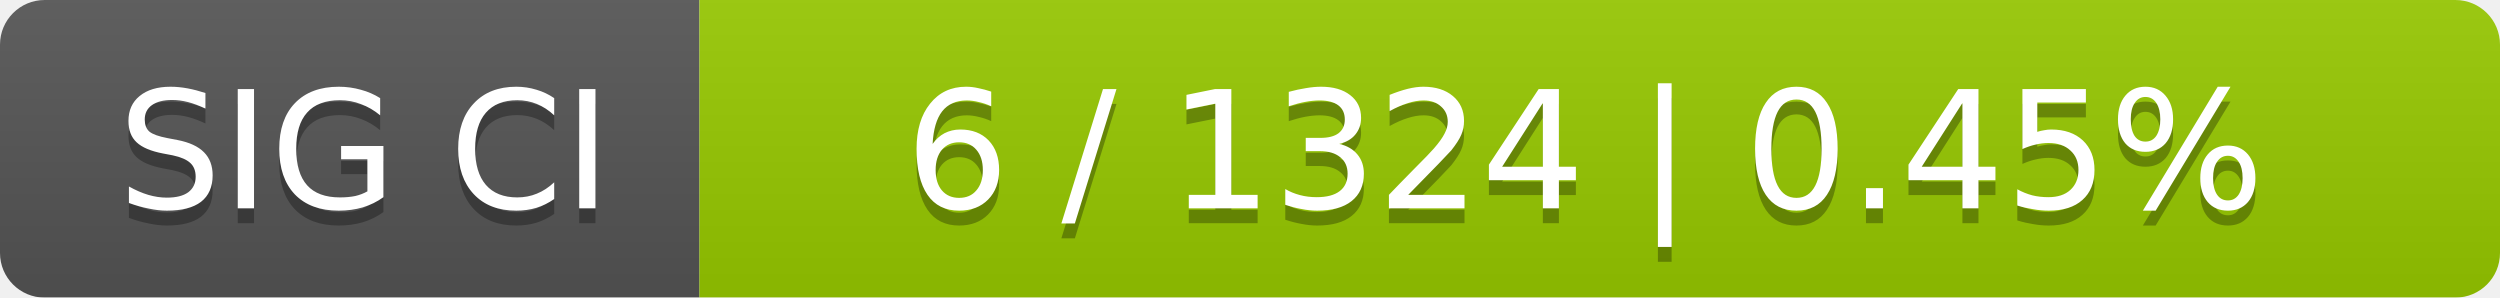
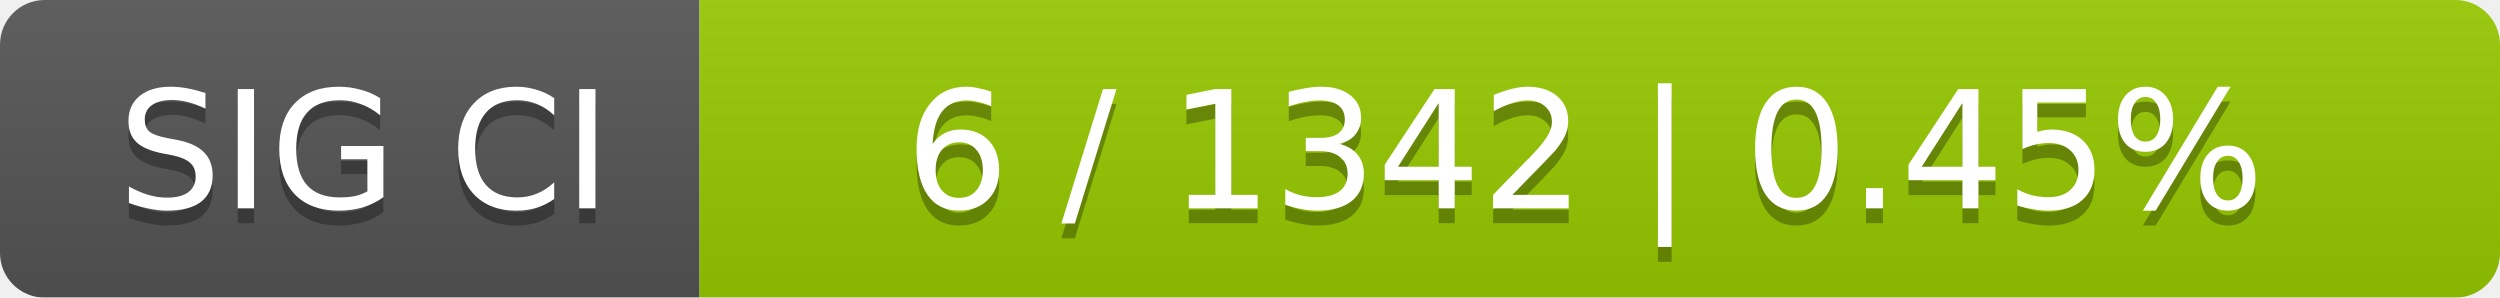
<svg xmlns="http://www.w3.org/2000/svg" width="168" height="20">
  <linearGradient id="smooth" x2="0" y2="100%">
    <stop offset="0" stop-color="#bbb" stop-opacity=".1" />
    <stop offset="1" stop-opacity=".1" />
  </linearGradient>
  <mask id="round">
    <rect width="168" height="20" rx="3" fill="#fff" />
  </mask>
  <g mask="url(#round)">
    <rect width="47" height="20" fill="#555" />
    <rect x="47" width="121" height="20" fill="#97ca00" />
    <rect width="168" height="20" fill="url(#smooth)" />
  </g>
  <g fill="#fff" text-anchor="middle" font-family="DejaVu Sans,Verdana,Geneva,sans-serif" font-size="11">
    <text x="24.5" y="15" fill="#010101" fill-opacity=".3">SIG CI</text>
    <text x="24.5" y="14">SIG CI</text>
-     <text x="106.5" y="15" fill="#010101" fill-opacity=".3">6 / 1324    |    0.45%</text>
-     <text x="106.5" y="14">6 / 1324    |    0.45%</text>
+     <text x="106.5" y="15" fill="#010101" fill-opacity=".3">6 / 1342    |    0.45%</text>
+     <text x="106.5" y="14">6 / 1342    |    0.45%</text>
  </g>
</svg>
